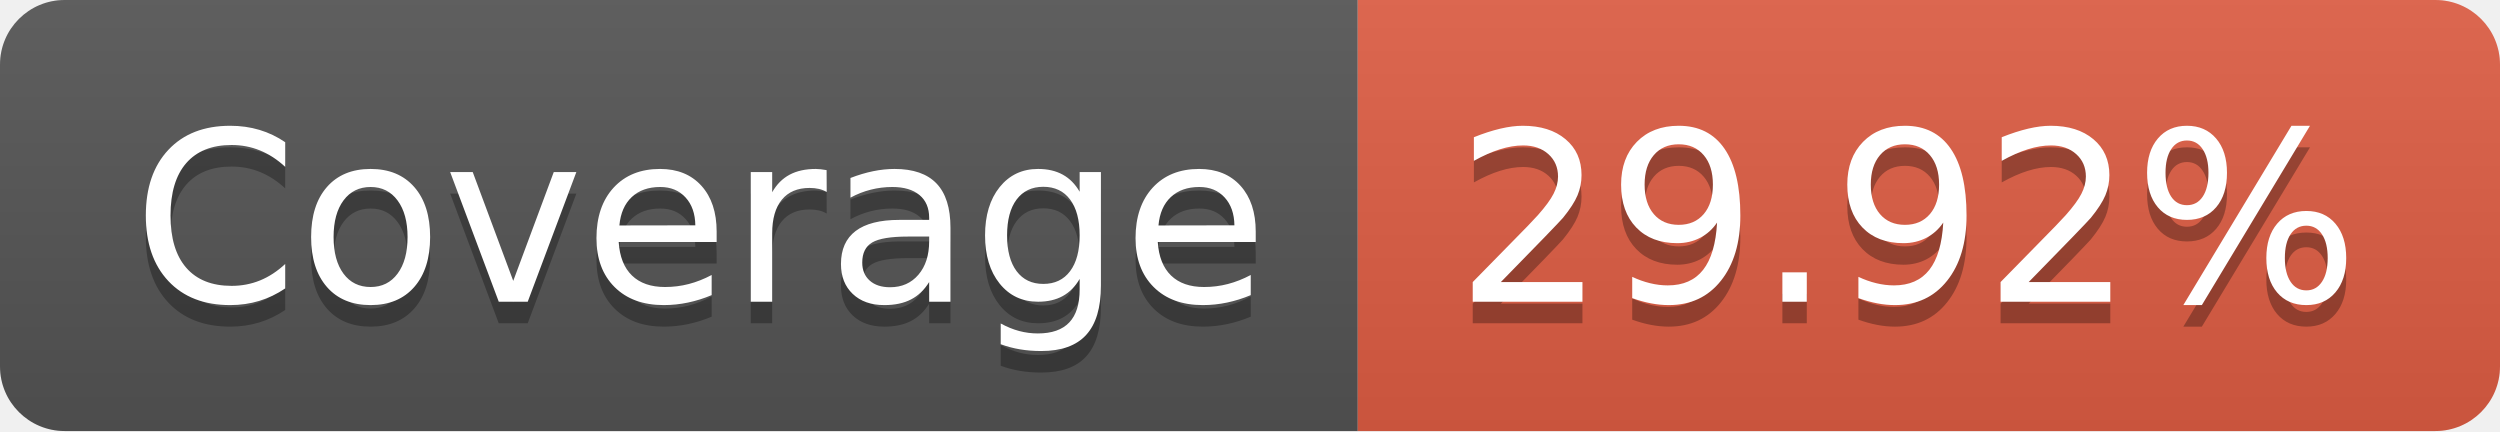
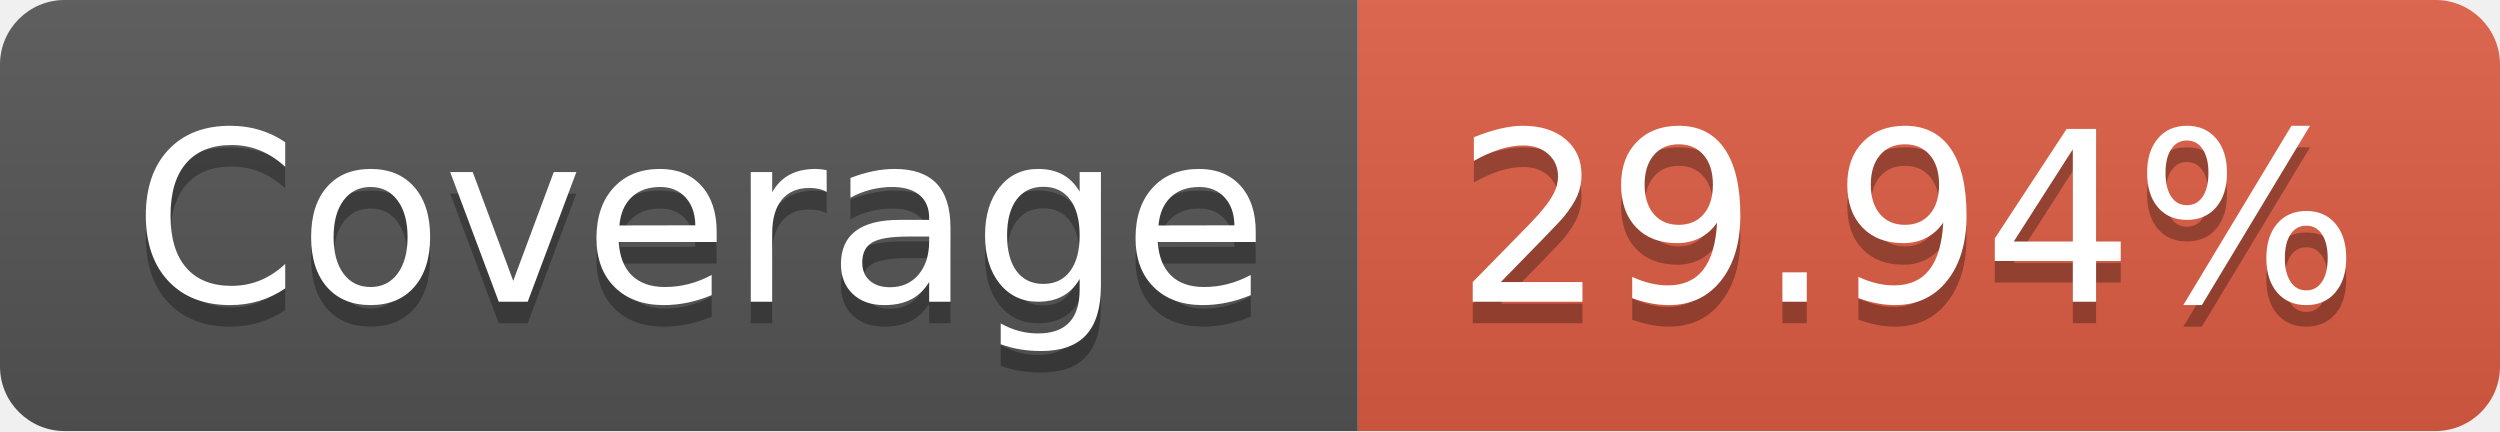
- <svg xmlns="http://www.w3.org/2000/svg" width="116" height="20" role="img" aria-label="Coverage: 29.92%">
+ <svg xmlns="http://www.w3.org/2000/svg" width="116" height="20" role="img" aria-label="Coverage: 29.94%">
  <linearGradient id="s" x2="0" y2="100%">
    <stop offset="0" stop-color="#bbb" stop-opacity=".1" />
    <stop offset="1" stop-opacity=".1" />
  </linearGradient>
  <clipPath id="r">
    <rect width="116" height="20" rx="3" fill="#fff" />
  </clipPath>
  <g clip-path="url(#r)">
    <rect width="63" height="20" fill="#555" />
    <rect x="63" width="53" height="20" fill="#e05d44" />
    <rect width="116" height="20" fill="url(#s)" />
  </g>
  <g fill="#fff" text-anchor="middle" font-family="Verdana,Geneva,DejaVu Sans,sans-serif" text-rendering="geometricPrecision" font-size="110">
    <text aria-hidden="true" x="325" y="150" fill="#010101" fill-opacity=".3" transform="scale(.1)" textLength="530">Coverage</text>
    <text x="325" y="140" transform="scale(.1)" fill="#fff" textLength="530">Coverage</text>
-     <text aria-hidden="true" x="885" y="150" fill="#010101" fill-opacity=".3" transform="scale(.1)" textLength="430">29.92%</text>
-     <text x="885" y="140" transform="scale(.1)" fill="#fff" textLength="430">29.92%</text>
+     <text aria-hidden="true" x="885" y="150" fill="#010101" fill-opacity=".3" transform="scale(.1)" textLength="430">29.94%</text>
+     <text x="885" y="140" transform="scale(.1)" fill="#fff" textLength="430">29.94%</text>
  </g>
</svg>
